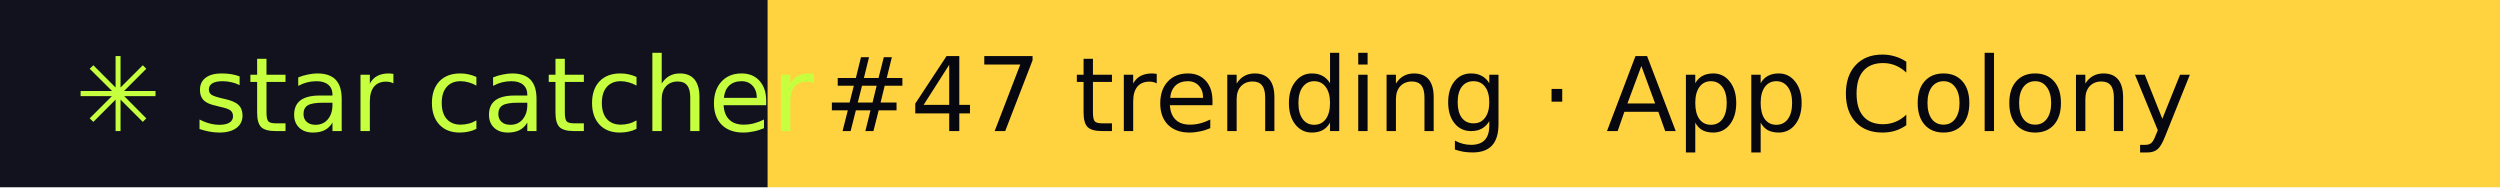
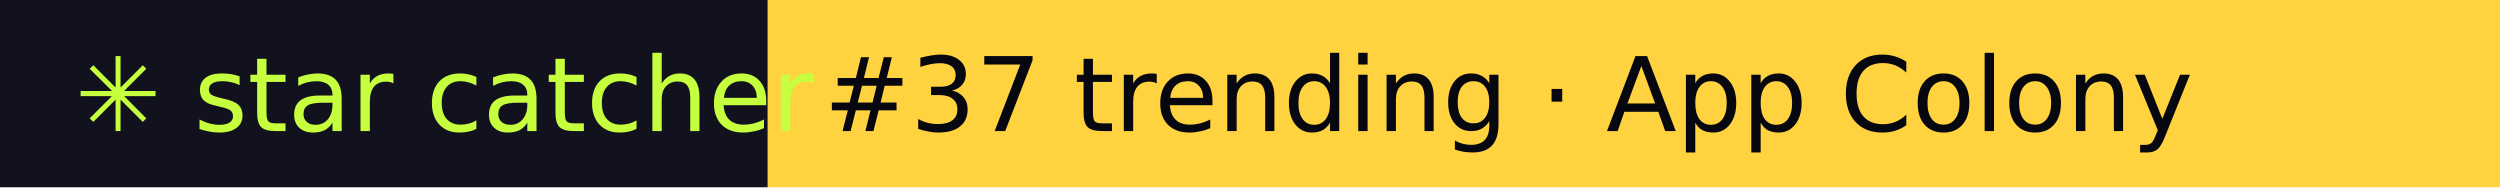
- <svg xmlns="http://www.w3.org/2000/svg" width="267" height="20" role="img" aria-label="star catcher: #47 trending · App Colony">
+ <svg xmlns="http://www.w3.org/2000/svg" width="267" height="20" role="img" aria-label="star catcher: #37 trending · App Colony">
  <rect width="82" height="20" fill="#12121F" />
  <rect x="82" width="185" height="20" fill="#FFD23F" />
  <g font-family="Verdana,DejaVu Sans,sans-serif" font-size="11">
    <text x="8" y="14" fill="#C6FF3D">✳ star catcher</text>
-     <text x="88" y="14" fill="#07070F">#47 trending · App Colony</text>
+     <text x="88" y="14" fill="#07070F">#37 trending · App Colony</text>
  </g>
</svg>
